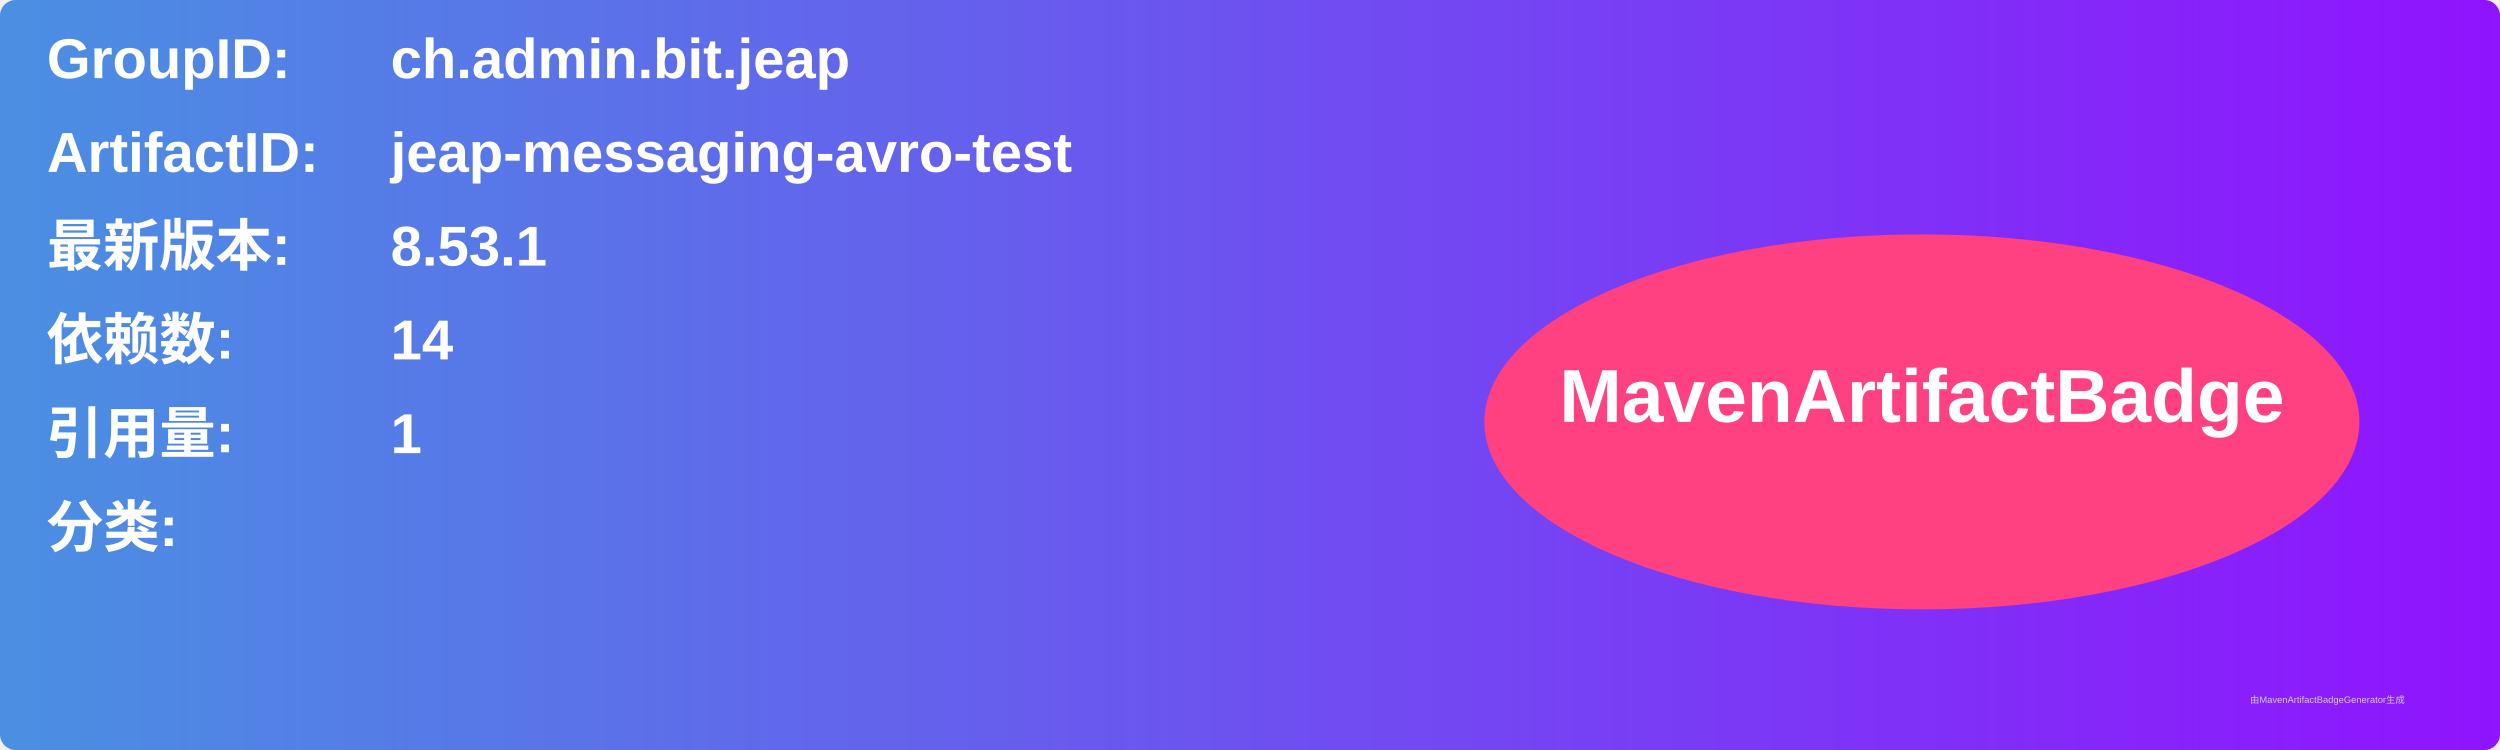
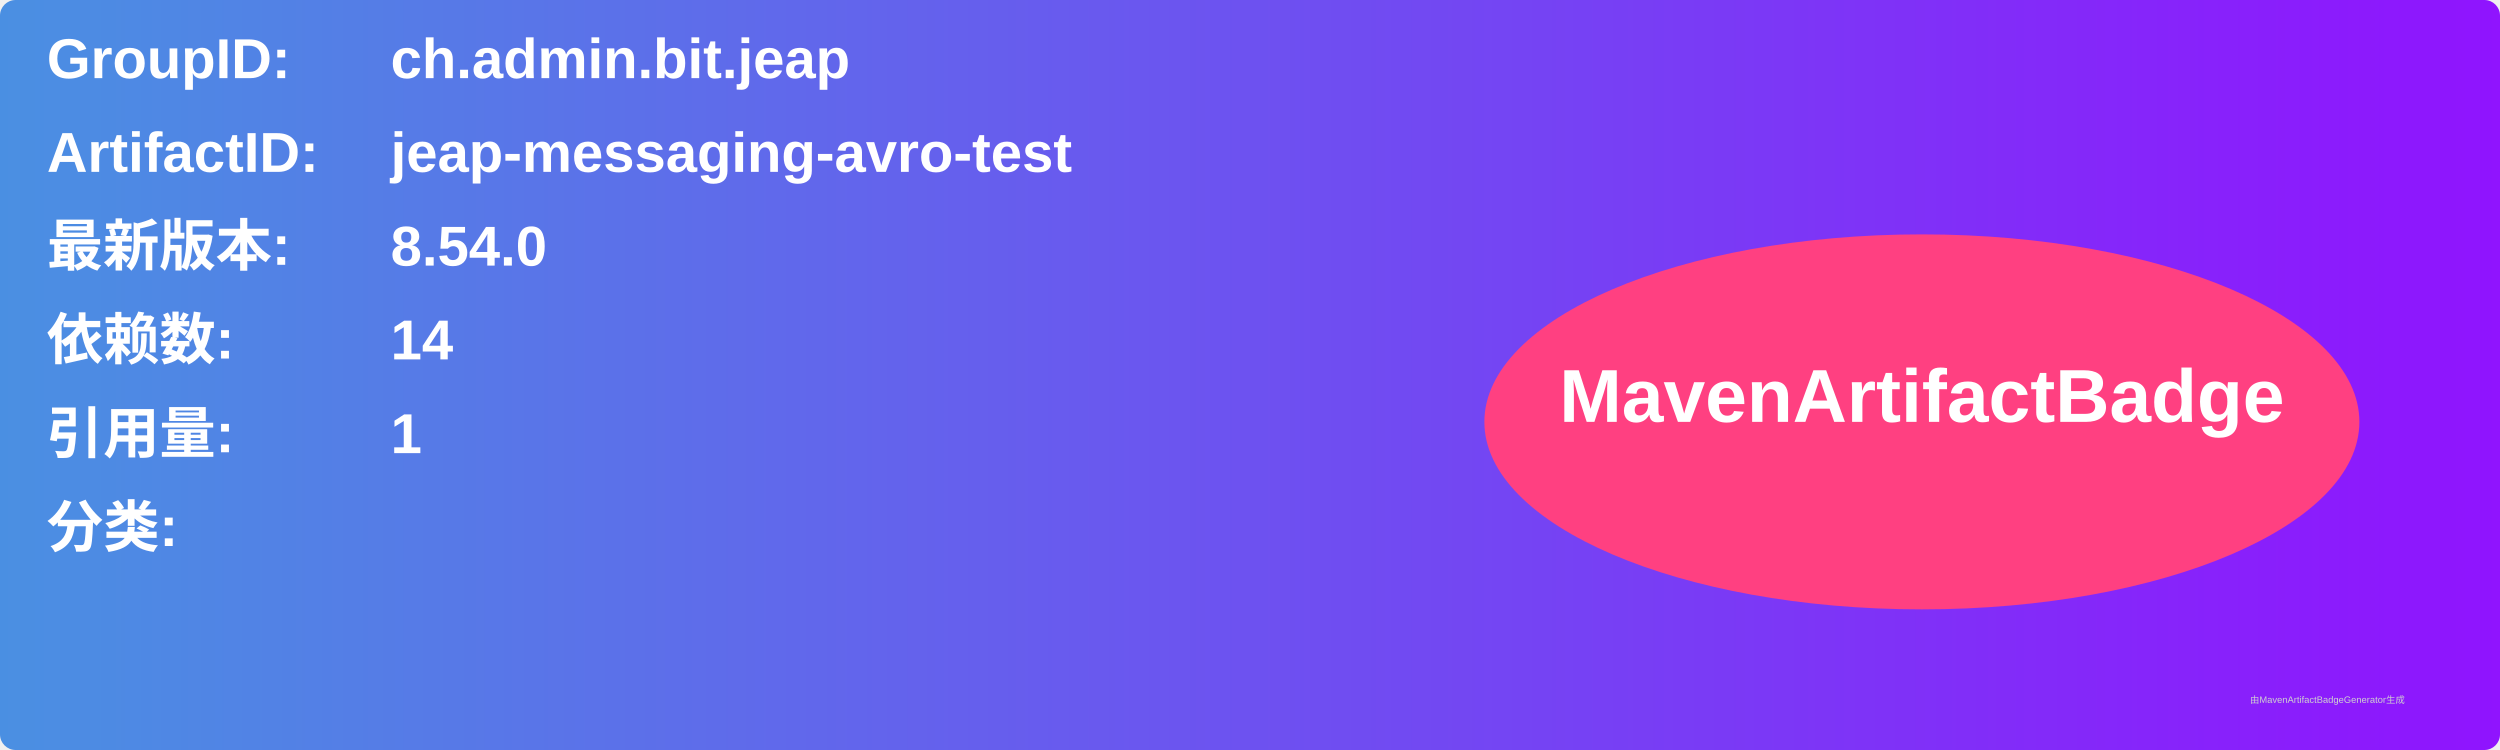
<svg xmlns="http://www.w3.org/2000/svg" width="800" height="240" viewBox="0 0 800 240">
  <linearGradient id="grad" x1="0%" y1="0%" x2="100%" y2="0%">
    <stop offset="0%" stop-color="#4a90e2" />
    <stop offset="100%" stop-color="#9013fe" />
  </linearGradient>
  <rect width="100%" height="100%" rx="5" ry="5" fill="url(#grad)" />
  <g transform="translate(15, 15)">
    <text x="0" y="10" font-family="Arial" font-size="18" fill="white" font-weight="bold" width="260">GroupID:</text>
    <text x="110" y="10" font-family="Arial" font-size="18" fill="white" font-weight="bold" width="460">ch.admin.bit.jeap</text>
    <text x="0" y="40" font-family="Arial" font-size="18" fill="white" font-weight="bold" width="260">ArtifactID:</text>
    <text x="110" y="40" font-family="Arial" font-size="18" fill="white" font-weight="bold" width="460">jeap-messaging-avro-test</text>
    <text x="0" y="70" font-family="Arial" font-size="18" fill="white" font-weight="bold">最新版本:</text>
    <text x="110" y="70" font-family="Arial" font-size="18" fill="white" font-weight="bold">
-       <tspan font-weight="bold">8.53.1</tspan>
+       <tspan font-weight="bold">8.54.0</tspan>
    </text>
    <text x="0" y="100" font-family="Arial" font-size="18" fill="white" font-weight="bold">依赖数: </text>
    <text x="110" y="100" font-family="Arial" font-size="18" fill="white">
      <tspan font-weight="bold">14</tspan>
    </text>
    <text x="0" y="130" font-family="Arial" font-size="18" fill="white" font-weight="bold">引用量: </text>
    <text x="110" y="130" font-family="Arial" font-size="18" fill="white">
      <tspan font-weight="bold">1</tspan>
    </text>
    <text x="0" y="160" font-family="Arial" font-size="18" fill="white" font-weight="bold">分类:</text>
    <text x="10" y="190" font-family="Arial" font-size="10" fill="white">
      <tspan font-weight="bold" />
    </text>
    <ellipse cx="600" cy="120" rx="140" ry="60" fill="#ff4081" />
    <text x="600" y="120" text-anchor="middle" font-family="Arial" font-size="24" fill="white" font-weight="bold">MavenArtifactBadge</text>
  </g>
  <text x="720" y="225" font-family="Arial" font-size="3" fill="#d0d0d0">由MavenArtifactBadgeGenerator生成</text>
</svg>
